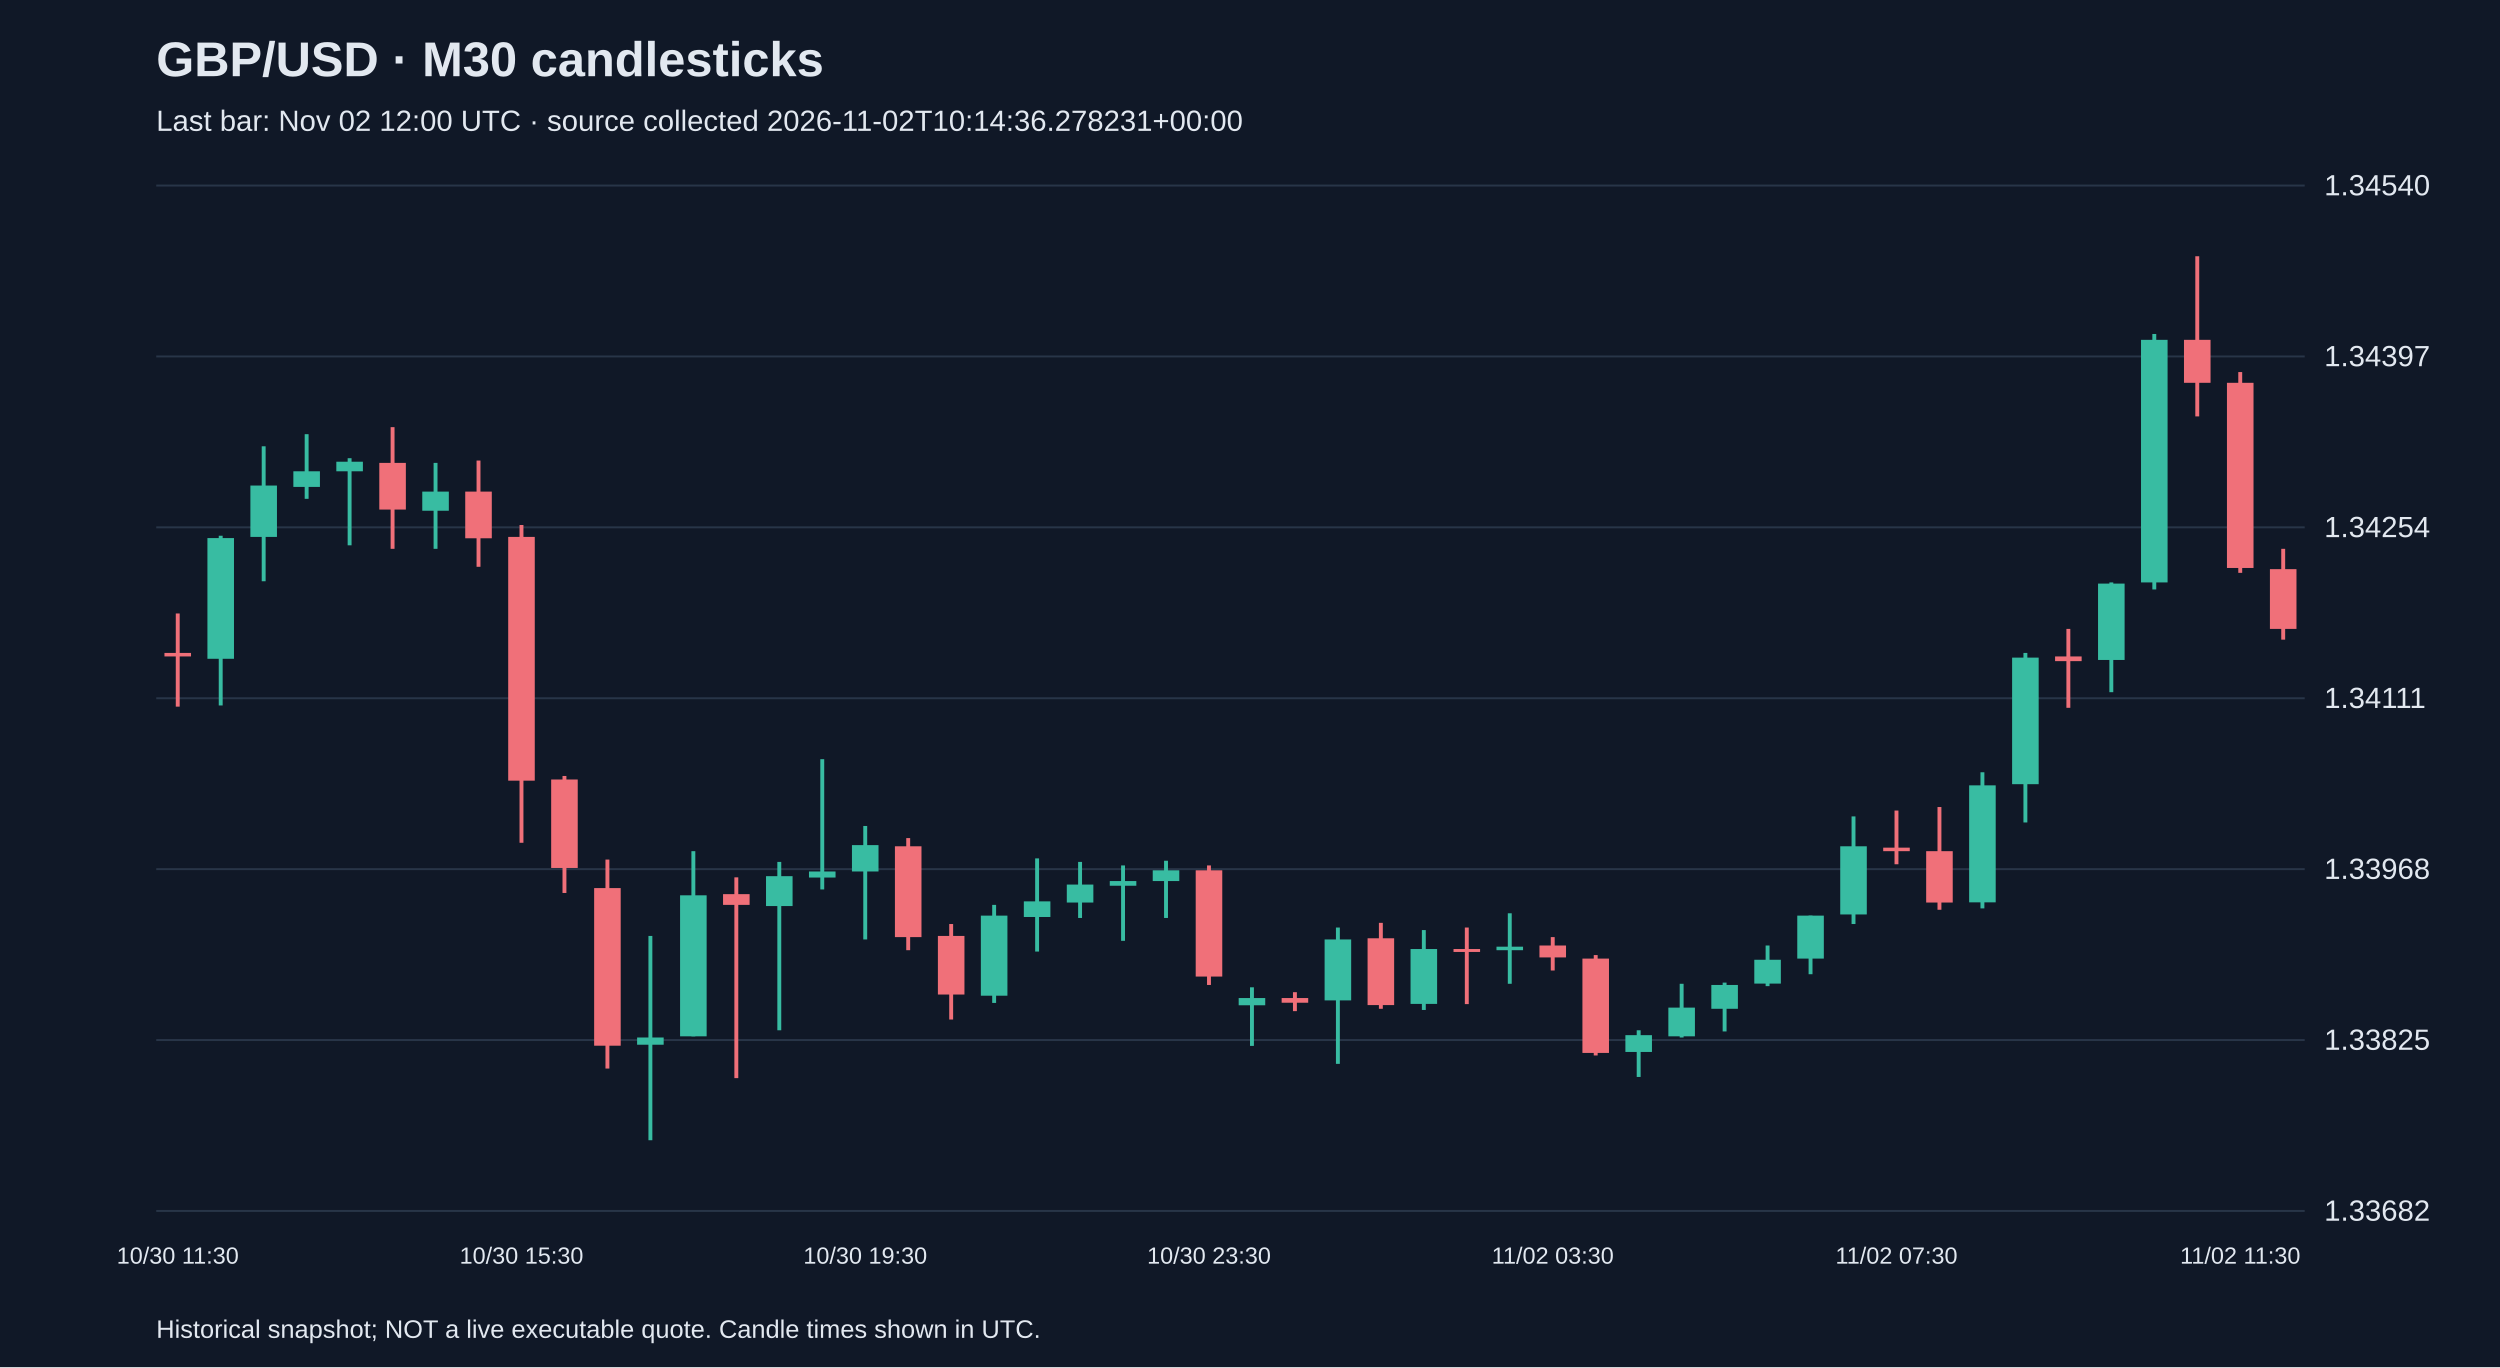
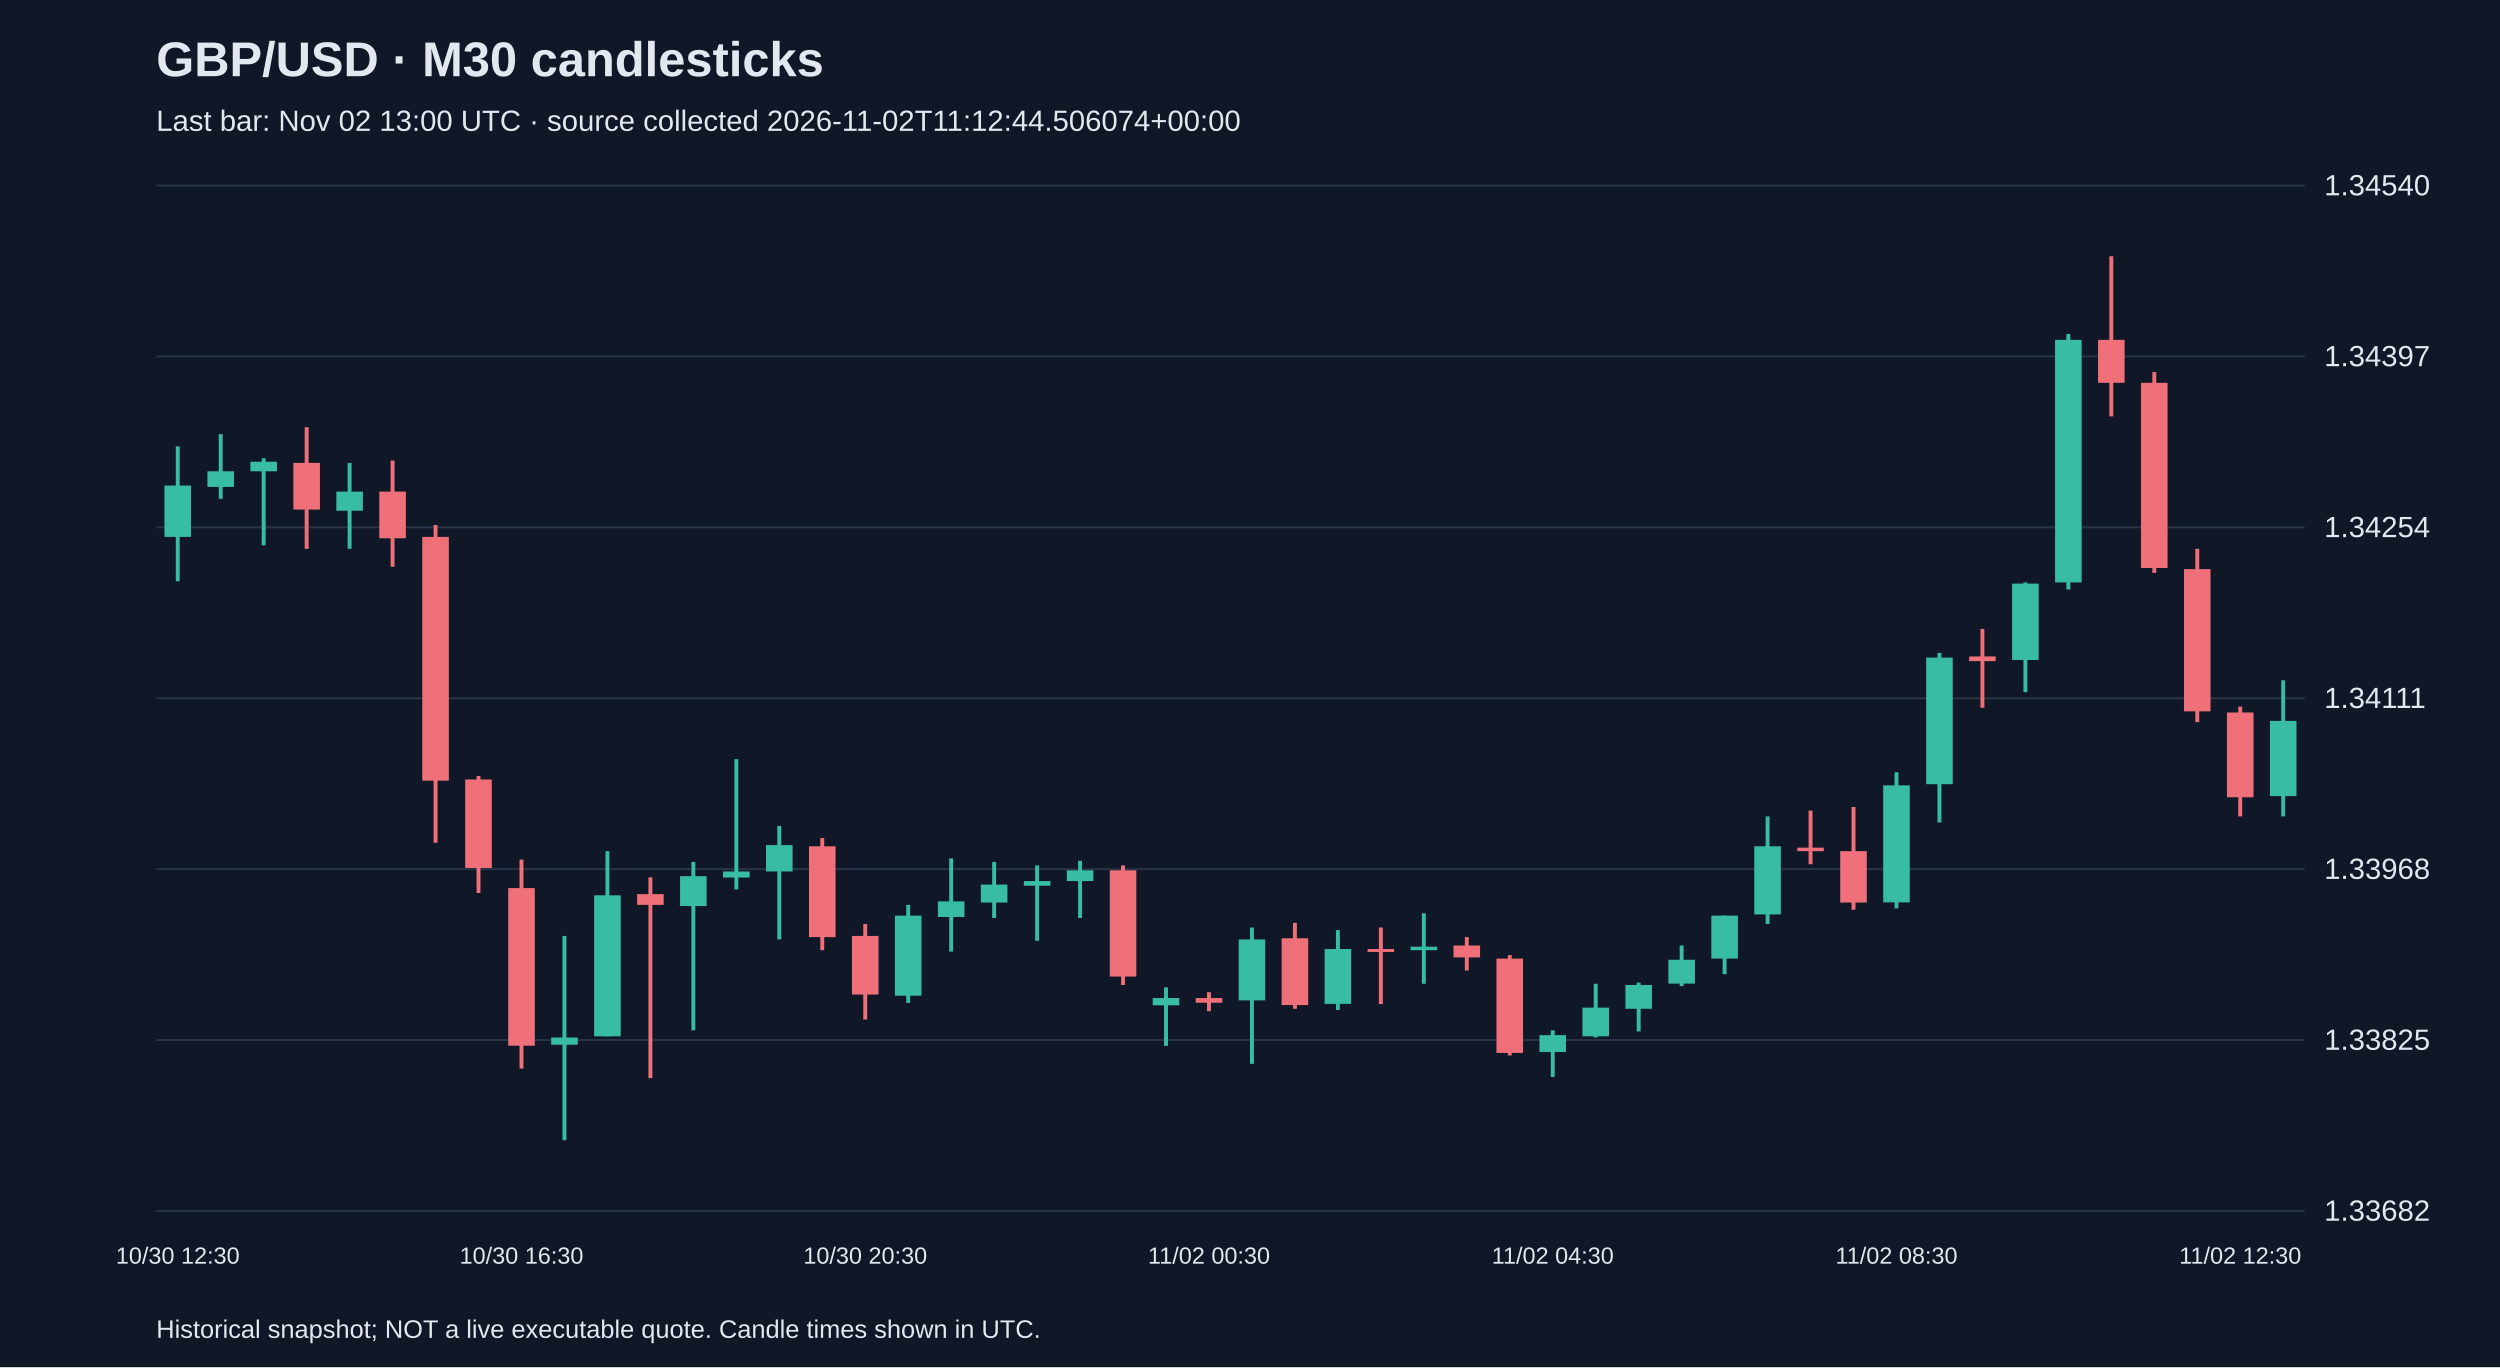
<svg xmlns="http://www.w3.org/2000/svg" viewBox="0 0 1280 700">
  <rect width="100%" height="100%" fill="#101827" />
  <style>text{font-family:Arial,sans-serif;fill:#e2e8f0}</style>
  <text x="80" y="39" font-size="25" font-weight="bold">GBP/USD · M30 candlesticks</text>
-   <text x="80" y="67" font-size="15" fill="#a6b1c5">Last bar: Nov 02 12:00 UTC · source collected 2026-11-02T10:14:36.278231+00:00</text>
+   <text x="80" y="67" font-size="15" fill="#a6b1c5">Last bar: Nov 02 13:00 UTC · source collected 2026-11-02T11:12:44.506074+00:00</text>
  <line x1="80" y1="620.0" x2="1180" y2="620.0" stroke="#283548" />
  <text x="1190" y="625.0" font-size="15">1.33682</text>
  <line x1="80" y1="532.5" x2="1180" y2="532.5" stroke="#283548" />
  <text x="1190" y="537.5" font-size="15">1.33825</text>
  <line x1="80" y1="445.0" x2="1180" y2="445.0" stroke="#283548" />
  <text x="1190" y="450.0" font-size="15">1.33968</text>
  <line x1="80" y1="357.5" x2="1180" y2="357.5" stroke="#283548" />
  <text x="1190" y="362.5" font-size="15">1.34111</text>
  <line x1="80" y1="270.0" x2="1180" y2="270.0" stroke="#283548" />
  <text x="1190" y="275.0" font-size="15">1.34254</text>
  <line x1="80" y1="182.5" x2="1180" y2="182.5" stroke="#283548" />
  <text x="1190" y="187.5" font-size="15">1.34397</text>
  <line x1="80" y1="95.0" x2="1180" y2="95.0" stroke="#283548" />
  <text x="1190" y="100.0" font-size="15">1.34540</text>
-   <line x1="91.0" y1="314.1" x2="91.0" y2="361.8" stroke="#f07079" stroke-width="2" />
-   <rect x="84.2" y="334.3" width="13.6" height="1.8" fill="#f07079" />
-   <text x="91.0" y="647" text-anchor="middle" font-size="12">10/30 11:30</text>
-   <line x1="113.0" y1="274.3" x2="113.0" y2="361.2" stroke="#38bca2" stroke-width="2" />
-   <rect x="106.2" y="275.5" width="13.6" height="61.8" fill="#38bca2" />
-   <line x1="135.0" y1="228.5" x2="135.0" y2="297.6" stroke="#38bca2" stroke-width="2" />
-   <rect x="128.2" y="248.6" width="13.6" height="26.3" fill="#38bca2" />
-   <line x1="157.0" y1="222.3" x2="157.0" y2="255.4" stroke="#38bca2" stroke-width="2" />
-   <rect x="150.2" y="241.3" width="13.6" height="8.0" fill="#38bca2" />
-   <line x1="179.0" y1="234.6" x2="179.0" y2="279.2" stroke="#38bca2" stroke-width="2" />
-   <rect x="172.2" y="236.4" width="13.6" height="4.9" fill="#38bca2" />
-   <line x1="201.0" y1="218.7" x2="201.0" y2="281.0" stroke="#f07079" stroke-width="2" />
-   <rect x="194.2" y="237.0" width="13.6" height="23.9" fill="#f07079" />
-   <line x1="223.0" y1="237.0" x2="223.0" y2="281.0" stroke="#38bca2" stroke-width="2" />
-   <rect x="216.2" y="251.7" width="13.6" height="9.8" fill="#38bca2" />
-   <line x1="245.0" y1="235.8" x2="245.0" y2="290.2" stroke="#f07079" stroke-width="2" />
-   <rect x="238.2" y="251.7" width="13.6" height="23.9" fill="#f07079" />
-   <line x1="267.0" y1="268.8" x2="267.0" y2="431.5" stroke="#f07079" stroke-width="2" />
-   <rect x="260.2" y="274.9" width="13.6" height="124.8" fill="#f07079" />
-   <text x="267.0" y="647" text-anchor="middle" font-size="12">10/30 15:30</text>
-   <line x1="289.0" y1="397.3" x2="289.0" y2="457.2" stroke="#f07079" stroke-width="2" />
-   <rect x="282.2" y="399.1" width="13.6" height="45.3" fill="#f07079" />
-   <line x1="311.0" y1="440.1" x2="311.0" y2="547.1" stroke="#f07079" stroke-width="2" />
-   <rect x="304.2" y="454.7" width="13.6" height="80.7" fill="#f07079" />
-   <line x1="333.0" y1="479.2" x2="333.0" y2="583.8" stroke="#38bca2" stroke-width="2" />
-   <rect x="326.2" y="531.2" width="13.6" height="3.7" fill="#38bca2" />
-   <line x1="355.0" y1="435.8" x2="355.0" y2="530.6" stroke="#38bca2" stroke-width="2" />
-   <rect x="348.2" y="458.4" width="13.6" height="72.2" fill="#38bca2" />
-   <line x1="377.0" y1="449.2" x2="377.0" y2="552.0" stroke="#f07079" stroke-width="2" />
-   <rect x="370.2" y="457.8" width="13.6" height="5.5" fill="#f07079" />
-   <line x1="399.0" y1="441.3" x2="399.0" y2="527.5" stroke="#38bca2" stroke-width="2" />
-   <rect x="392.2" y="448.6" width="13.6" height="15.3" fill="#38bca2" />
-   <line x1="421.0" y1="388.7" x2="421.0" y2="455.4" stroke="#38bca2" stroke-width="2" />
-   <rect x="414.2" y="446.2" width="13.6" height="3.1" fill="#38bca2" />
-   <line x1="443.0" y1="422.9" x2="443.0" y2="481.0" stroke="#38bca2" stroke-width="2" />
-   <rect x="436.2" y="432.7" width="13.6" height="13.5" fill="#38bca2" />
-   <text x="443.0" y="647" text-anchor="middle" font-size="12">10/30 19:30</text>
-   <line x1="465.0" y1="429.1" x2="465.0" y2="486.5" stroke="#f07079" stroke-width="2" />
-   <rect x="458.2" y="433.3" width="13.6" height="46.5" fill="#f07079" />
-   <line x1="487.0" y1="473.1" x2="487.0" y2="522.0" stroke="#f07079" stroke-width="2" />
-   <rect x="480.2" y="479.2" width="13.6" height="30.0" fill="#f07079" />
-   <line x1="509.0" y1="463.3" x2="509.0" y2="513.5" stroke="#38bca2" stroke-width="2" />
-   <rect x="502.2" y="468.8" width="13.6" height="41.0" fill="#38bca2" />
-   <line x1="531.0" y1="439.5" x2="531.0" y2="487.2" stroke="#38bca2" stroke-width="2" />
-   <rect x="524.2" y="461.5" width="13.6" height="8.0" fill="#38bca2" />
-   <line x1="553.0" y1="441.3" x2="553.0" y2="470.0" stroke="#38bca2" stroke-width="2" />
-   <rect x="546.2" y="452.9" width="13.6" height="9.2" fill="#38bca2" />
-   <line x1="575.0" y1="443.1" x2="575.0" y2="481.7" stroke="#38bca2" stroke-width="2" />
-   <rect x="568.2" y="451.1" width="13.6" height="2.4" fill="#38bca2" />
-   <line x1="597.0" y1="440.7" x2="597.0" y2="470.0" stroke="#38bca2" stroke-width="2" />
-   <rect x="590.2" y="445.6" width="13.6" height="5.5" fill="#38bca2" />
-   <line x1="619.0" y1="443.1" x2="619.0" y2="504.3" stroke="#f07079" stroke-width="2" />
-   <rect x="612.2" y="445.6" width="13.6" height="54.4" fill="#f07079" />
-   <text x="619.0" y="647" text-anchor="middle" font-size="12">10/30 23:30</text>
-   <line x1="641.0" y1="505.5" x2="641.0" y2="535.5" stroke="#38bca2" stroke-width="2" />
-   <rect x="634.2" y="511.0" width="13.6" height="3.7" fill="#38bca2" />
-   <line x1="663.0" y1="508.0" x2="663.0" y2="517.7" stroke="#f07079" stroke-width="2" />
-   <rect x="656.2" y="511.0" width="13.6" height="2.4" fill="#f07079" />
-   <line x1="685.0" y1="474.9" x2="685.0" y2="544.7" stroke="#38bca2" stroke-width="2" />
-   <rect x="678.2" y="481.0" width="13.6" height="31.2" fill="#38bca2" />
-   <line x1="707.0" y1="472.5" x2="707.0" y2="516.5" stroke="#f07079" stroke-width="2" />
-   <rect x="700.2" y="480.4" width="13.6" height="34.2" fill="#f07079" />
-   <line x1="729.0" y1="476.2" x2="729.0" y2="517.1" stroke="#38bca2" stroke-width="2" />
-   <rect x="722.2" y="485.9" width="13.6" height="28.1" fill="#38bca2" />
-   <line x1="751.0" y1="474.9" x2="751.0" y2="514.1" stroke="#f07079" stroke-width="2" />
-   <rect x="744.2" y="485.9" width="13.6" height="1.5" fill="#f07079" />
-   <line x1="773.0" y1="467.6" x2="773.0" y2="503.7" stroke="#38bca2" stroke-width="2" />
-   <rect x="766.2" y="484.7" width="13.6" height="1.8" fill="#38bca2" />
-   <line x1="795.0" y1="479.8" x2="795.0" y2="496.9" stroke="#f07079" stroke-width="2" />
-   <rect x="788.2" y="484.1" width="13.6" height="6.1" fill="#f07079" />
-   <text x="795.0" y="647" text-anchor="middle" font-size="12">11/02 03:30</text>
-   <line x1="817.0" y1="489.0" x2="817.0" y2="540.4" stroke="#f07079" stroke-width="2" />
-   <rect x="810.2" y="490.8" width="13.6" height="48.3" fill="#f07079" />
-   <line x1="839.0" y1="527.5" x2="839.0" y2="551.4" stroke="#38bca2" stroke-width="2" />
-   <rect x="832.2" y="530.0" width="13.6" height="8.6" fill="#38bca2" />
-   <line x1="861.0" y1="503.7" x2="861.0" y2="531.2" stroke="#38bca2" stroke-width="2" />
-   <rect x="854.2" y="515.9" width="13.6" height="14.7" fill="#38bca2" />
-   <line x1="883.0" y1="503.1" x2="883.0" y2="528.1" stroke="#38bca2" stroke-width="2" />
-   <rect x="876.2" y="504.3" width="13.6" height="12.2" fill="#38bca2" />
-   <line x1="905.0" y1="484.1" x2="905.0" y2="504.9" stroke="#38bca2" stroke-width="2" />
-   <rect x="898.2" y="491.4" width="13.6" height="12.2" fill="#38bca2" />
-   <line x1="927.0" y1="468.8" x2="927.0" y2="498.8" stroke="#38bca2" stroke-width="2" />
-   <rect x="920.2" y="468.8" width="13.6" height="22.0" fill="#38bca2" />
-   <line x1="949.0" y1="418.0" x2="949.0" y2="473.1" stroke="#38bca2" stroke-width="2" />
-   <rect x="942.2" y="433.3" width="13.6" height="34.9" fill="#38bca2" />
-   <line x1="971.0" y1="415.0" x2="971.0" y2="442.5" stroke="#f07079" stroke-width="2" />
-   <rect x="964.2" y="434.0" width="13.6" height="1.8" fill="#f07079" />
-   <text x="971.0" y="647" text-anchor="middle" font-size="12">11/02 07:30</text>
-   <line x1="993.0" y1="413.2" x2="993.0" y2="465.8" stroke="#f07079" stroke-width="2" />
-   <rect x="986.2" y="435.8" width="13.6" height="26.3" fill="#f07079" />
-   <line x1="1015.0" y1="395.4" x2="1015.0" y2="465.1" stroke="#38bca2" stroke-width="2" />
-   <rect x="1008.2" y="402.1" width="13.6" height="59.9" fill="#38bca2" />
-   <line x1="1037.0" y1="334.3" x2="1037.0" y2="421.1" stroke="#38bca2" stroke-width="2" />
-   <rect x="1030.2" y="336.7" width="13.6" height="64.8" fill="#38bca2" />
-   <line x1="1059.0" y1="322.0" x2="1059.0" y2="362.4" stroke="#f07079" stroke-width="2" />
-   <rect x="1052.2" y="336.1" width="13.6" height="2.4" fill="#f07079" />
-   <line x1="1081.0" y1="298.2" x2="1081.0" y2="354.4" stroke="#38bca2" stroke-width="2" />
-   <rect x="1074.2" y="298.8" width="13.6" height="39.1" fill="#38bca2" />
-   <line x1="1103.0" y1="171.0" x2="1103.0" y2="301.8" stroke="#38bca2" stroke-width="2" />
-   <rect x="1096.2" y="174.0" width="13.6" height="124.2" fill="#38bca2" />
-   <line x1="1125.0" y1="131.2" x2="1125.0" y2="213.2" stroke="#f07079" stroke-width="2" />
-   <rect x="1118.2" y="174.0" width="13.6" height="22.0" fill="#f07079" />
-   <line x1="1147.0" y1="190.5" x2="1147.0" y2="293.3" stroke="#f07079" stroke-width="2" />
-   <rect x="1140.2" y="196.0" width="13.6" height="94.8" fill="#f07079" />
-   <text x="1147.0" y="647" text-anchor="middle" font-size="12">11/02 11:30</text>
-   <line x1="1169.0" y1="281.0" x2="1169.0" y2="327.5" stroke="#f07079" stroke-width="2" />
-   <rect x="1162.2" y="291.4" width="13.6" height="30.6" fill="#f07079" />
+   <line x1="91.0" y1="228.5" x2="91.0" y2="297.6" stroke="#38bca2" stroke-width="2" />
+   <rect x="84.2" y="248.6" width="13.6" height="26.3" fill="#38bca2" />
+   <text x="91.0" y="647" text-anchor="middle" font-size="12">10/30 12:30</text>
+   <line x1="113.0" y1="222.3" x2="113.0" y2="255.4" stroke="#38bca2" stroke-width="2" />
+   <rect x="106.2" y="241.3" width="13.6" height="8.0" fill="#38bca2" />
+   <line x1="135.0" y1="234.6" x2="135.0" y2="279.2" stroke="#38bca2" stroke-width="2" />
+   <rect x="128.2" y="236.4" width="13.6" height="4.9" fill="#38bca2" />
+   <line x1="157.0" y1="218.7" x2="157.0" y2="281.0" stroke="#f07079" stroke-width="2" />
+   <rect x="150.2" y="237.0" width="13.6" height="23.9" fill="#f07079" />
+   <line x1="179.0" y1="237.0" x2="179.0" y2="281.0" stroke="#38bca2" stroke-width="2" />
+   <rect x="172.2" y="251.7" width="13.6" height="9.8" fill="#38bca2" />
+   <line x1="201.0" y1="235.8" x2="201.0" y2="290.2" stroke="#f07079" stroke-width="2" />
+   <rect x="194.2" y="251.7" width="13.6" height="23.9" fill="#f07079" />
+   <line x1="223.0" y1="268.8" x2="223.0" y2="431.5" stroke="#f07079" stroke-width="2" />
+   <rect x="216.2" y="274.9" width="13.6" height="124.8" fill="#f07079" />
+   <line x1="245.0" y1="397.3" x2="245.0" y2="457.2" stroke="#f07079" stroke-width="2" />
+   <rect x="238.2" y="399.1" width="13.6" height="45.3" fill="#f07079" />
+   <line x1="267.0" y1="440.1" x2="267.0" y2="547.1" stroke="#f07079" stroke-width="2" />
+   <rect x="260.2" y="454.7" width="13.6" height="80.7" fill="#f07079" />
+   <text x="267.0" y="647" text-anchor="middle" font-size="12">10/30 16:30</text>
+   <line x1="289.0" y1="479.2" x2="289.0" y2="583.8" stroke="#38bca2" stroke-width="2" />
+   <rect x="282.2" y="531.2" width="13.6" height="3.7" fill="#38bca2" />
+   <line x1="311.0" y1="435.8" x2="311.0" y2="530.6" stroke="#38bca2" stroke-width="2" />
+   <rect x="304.2" y="458.4" width="13.6" height="72.2" fill="#38bca2" />
+   <line x1="333.0" y1="449.2" x2="333.0" y2="552.0" stroke="#f07079" stroke-width="2" />
+   <rect x="326.2" y="457.8" width="13.6" height="5.5" fill="#f07079" />
+   <line x1="355.0" y1="441.3" x2="355.0" y2="527.5" stroke="#38bca2" stroke-width="2" />
+   <rect x="348.2" y="448.6" width="13.6" height="15.3" fill="#38bca2" />
+   <line x1="377.0" y1="388.7" x2="377.0" y2="455.4" stroke="#38bca2" stroke-width="2" />
+   <rect x="370.2" y="446.2" width="13.6" height="3.1" fill="#38bca2" />
+   <line x1="399.0" y1="422.9" x2="399.0" y2="481.0" stroke="#38bca2" stroke-width="2" />
+   <rect x="392.2" y="432.7" width="13.6" height="13.5" fill="#38bca2" />
+   <line x1="421.0" y1="429.1" x2="421.0" y2="486.5" stroke="#f07079" stroke-width="2" />
+   <rect x="414.2" y="433.3" width="13.6" height="46.5" fill="#f07079" />
+   <line x1="443.0" y1="473.1" x2="443.0" y2="522.0" stroke="#f07079" stroke-width="2" />
+   <rect x="436.2" y="479.2" width="13.6" height="30.0" fill="#f07079" />
+   <text x="443.0" y="647" text-anchor="middle" font-size="12">10/30 20:30</text>
+   <line x1="465.0" y1="463.3" x2="465.0" y2="513.5" stroke="#38bca2" stroke-width="2" />
+   <rect x="458.2" y="468.8" width="13.6" height="41.0" fill="#38bca2" />
+   <line x1="487.0" y1="439.5" x2="487.0" y2="487.2" stroke="#38bca2" stroke-width="2" />
+   <rect x="480.2" y="461.5" width="13.6" height="8.0" fill="#38bca2" />
+   <line x1="509.0" y1="441.3" x2="509.0" y2="470.0" stroke="#38bca2" stroke-width="2" />
+   <rect x="502.2" y="452.9" width="13.6" height="9.2" fill="#38bca2" />
+   <line x1="531.0" y1="443.1" x2="531.0" y2="481.7" stroke="#38bca2" stroke-width="2" />
+   <rect x="524.2" y="451.1" width="13.6" height="2.4" fill="#38bca2" />
+   <line x1="553.0" y1="440.7" x2="553.0" y2="470.0" stroke="#38bca2" stroke-width="2" />
+   <rect x="546.2" y="445.6" width="13.6" height="5.5" fill="#38bca2" />
+   <line x1="575.0" y1="443.1" x2="575.0" y2="504.3" stroke="#f07079" stroke-width="2" />
+   <rect x="568.2" y="445.6" width="13.6" height="54.4" fill="#f07079" />
+   <line x1="597.0" y1="505.5" x2="597.0" y2="535.5" stroke="#38bca2" stroke-width="2" />
+   <rect x="590.2" y="511.0" width="13.6" height="3.7" fill="#38bca2" />
+   <line x1="619.0" y1="508.0" x2="619.0" y2="517.7" stroke="#f07079" stroke-width="2" />
+   <rect x="612.2" y="511.0" width="13.6" height="2.4" fill="#f07079" />
+   <text x="619.0" y="647" text-anchor="middle" font-size="12">11/02 00:30</text>
+   <line x1="641.0" y1="474.9" x2="641.0" y2="544.7" stroke="#38bca2" stroke-width="2" />
+   <rect x="634.2" y="481.0" width="13.6" height="31.2" fill="#38bca2" />
+   <line x1="663.0" y1="472.5" x2="663.0" y2="516.5" stroke="#f07079" stroke-width="2" />
+   <rect x="656.2" y="480.4" width="13.6" height="34.2" fill="#f07079" />
+   <line x1="685.0" y1="476.2" x2="685.0" y2="517.1" stroke="#38bca2" stroke-width="2" />
+   <rect x="678.2" y="485.9" width="13.6" height="28.1" fill="#38bca2" />
+   <line x1="707.0" y1="474.9" x2="707.0" y2="514.1" stroke="#f07079" stroke-width="2" />
+   <rect x="700.2" y="485.9" width="13.6" height="1.5" fill="#f07079" />
+   <line x1="729.0" y1="467.6" x2="729.0" y2="503.7" stroke="#38bca2" stroke-width="2" />
+   <rect x="722.2" y="484.7" width="13.6" height="1.8" fill="#38bca2" />
+   <line x1="751.0" y1="479.8" x2="751.0" y2="496.9" stroke="#f07079" stroke-width="2" />
+   <rect x="744.2" y="484.1" width="13.6" height="6.1" fill="#f07079" />
+   <line x1="773.0" y1="489.0" x2="773.0" y2="540.4" stroke="#f07079" stroke-width="2" />
+   <rect x="766.2" y="490.8" width="13.6" height="48.3" fill="#f07079" />
+   <line x1="795.0" y1="527.5" x2="795.0" y2="551.4" stroke="#38bca2" stroke-width="2" />
+   <rect x="788.2" y="530.0" width="13.6" height="8.6" fill="#38bca2" />
+   <text x="795.0" y="647" text-anchor="middle" font-size="12">11/02 04:30</text>
+   <line x1="817.0" y1="503.7" x2="817.0" y2="531.2" stroke="#38bca2" stroke-width="2" />
+   <rect x="810.2" y="515.9" width="13.6" height="14.7" fill="#38bca2" />
+   <line x1="839.0" y1="503.1" x2="839.0" y2="528.1" stroke="#38bca2" stroke-width="2" />
+   <rect x="832.2" y="504.3" width="13.6" height="12.2" fill="#38bca2" />
+   <line x1="861.0" y1="484.1" x2="861.0" y2="504.9" stroke="#38bca2" stroke-width="2" />
+   <rect x="854.2" y="491.4" width="13.6" height="12.2" fill="#38bca2" />
+   <line x1="883.0" y1="468.8" x2="883.0" y2="498.8" stroke="#38bca2" stroke-width="2" />
+   <rect x="876.2" y="468.8" width="13.6" height="22.0" fill="#38bca2" />
+   <line x1="905.0" y1="418.0" x2="905.0" y2="473.1" stroke="#38bca2" stroke-width="2" />
+   <rect x="898.2" y="433.3" width="13.6" height="34.9" fill="#38bca2" />
+   <line x1="927.0" y1="415.0" x2="927.0" y2="442.5" stroke="#f07079" stroke-width="2" />
+   <rect x="920.2" y="434.0" width="13.6" height="1.8" fill="#f07079" />
+   <line x1="949.0" y1="413.2" x2="949.0" y2="465.8" stroke="#f07079" stroke-width="2" />
+   <rect x="942.2" y="435.8" width="13.6" height="26.3" fill="#f07079" />
+   <line x1="971.0" y1="395.4" x2="971.0" y2="465.1" stroke="#38bca2" stroke-width="2" />
+   <rect x="964.2" y="402.1" width="13.6" height="59.9" fill="#38bca2" />
+   <text x="971.0" y="647" text-anchor="middle" font-size="12">11/02 08:30</text>
+   <line x1="993.0" y1="334.3" x2="993.0" y2="421.1" stroke="#38bca2" stroke-width="2" />
+   <rect x="986.2" y="336.7" width="13.6" height="64.8" fill="#38bca2" />
+   <line x1="1015.0" y1="322.0" x2="1015.0" y2="362.4" stroke="#f07079" stroke-width="2" />
+   <rect x="1008.2" y="336.1" width="13.6" height="2.4" fill="#f07079" />
+   <line x1="1037.0" y1="298.2" x2="1037.0" y2="354.4" stroke="#38bca2" stroke-width="2" />
+   <rect x="1030.2" y="298.8" width="13.6" height="39.1" fill="#38bca2" />
+   <line x1="1059.0" y1="171.0" x2="1059.0" y2="301.8" stroke="#38bca2" stroke-width="2" />
+   <rect x="1052.2" y="174.0" width="13.6" height="124.2" fill="#38bca2" />
+   <line x1="1081.0" y1="131.2" x2="1081.0" y2="213.2" stroke="#f07079" stroke-width="2" />
+   <rect x="1074.2" y="174.0" width="13.6" height="22.0" fill="#f07079" />
+   <line x1="1103.0" y1="190.5" x2="1103.0" y2="293.3" stroke="#f07079" stroke-width="2" />
+   <rect x="1096.2" y="196.0" width="13.6" height="94.8" fill="#f07079" />
+   <line x1="1125.0" y1="281.0" x2="1125.0" y2="369.7" stroke="#f07079" stroke-width="2" />
+   <rect x="1118.2" y="291.4" width="13.6" height="72.8" fill="#f07079" />
+   <line x1="1147.0" y1="361.8" x2="1147.0" y2="418.0" stroke="#f07079" stroke-width="2" />
+   <rect x="1140.2" y="364.8" width="13.6" height="43.4" fill="#f07079" />
+   <text x="1147.0" y="647" text-anchor="middle" font-size="12">11/02 12:30</text>
+   <line x1="1169.0" y1="348.3" x2="1169.0" y2="418.0" stroke="#38bca2" stroke-width="2" />
+   <rect x="1162.2" y="369.1" width="13.6" height="38.5" fill="#38bca2" />
  <text x="80" y="685" font-size="13">Historical snapshot; NOT a live executable quote. Candle times shown in UTC.</text>
</svg>
